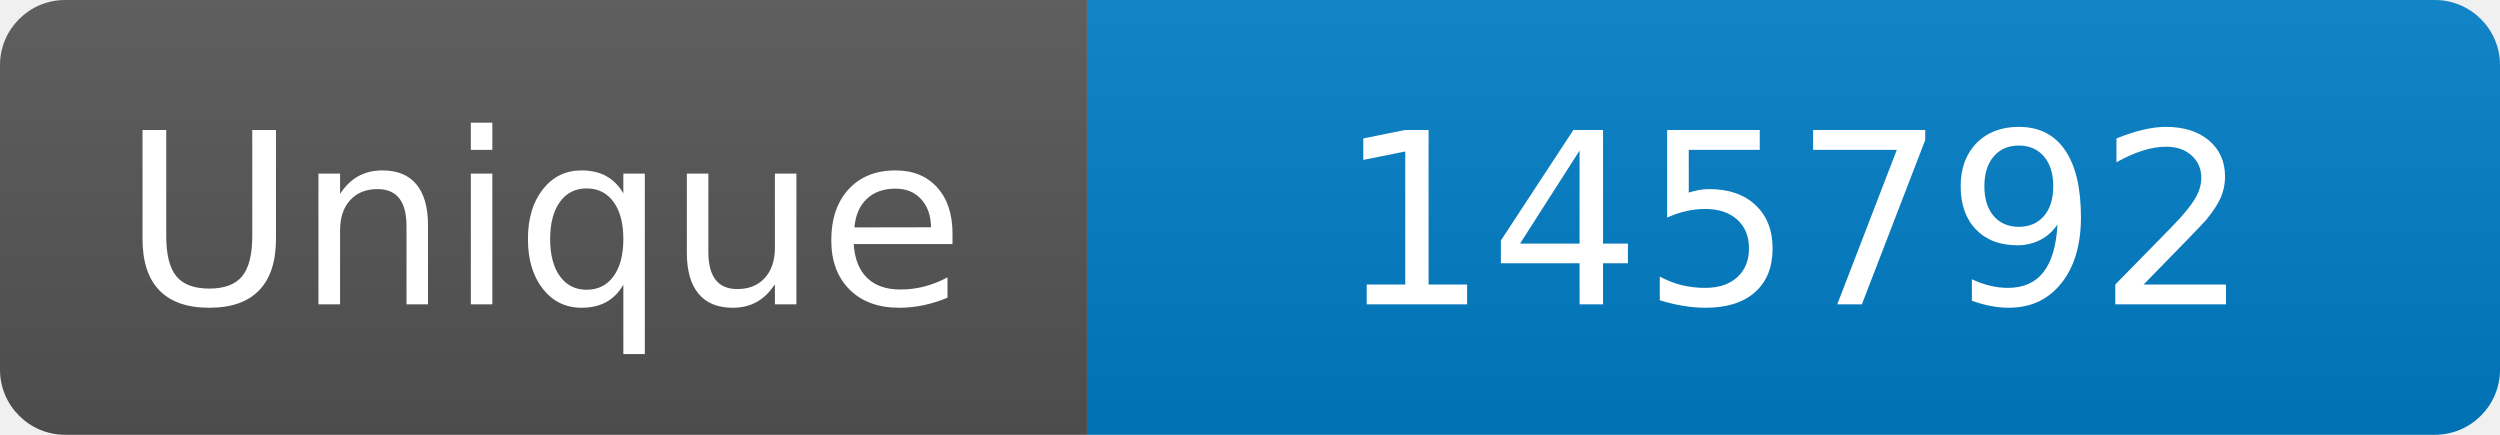
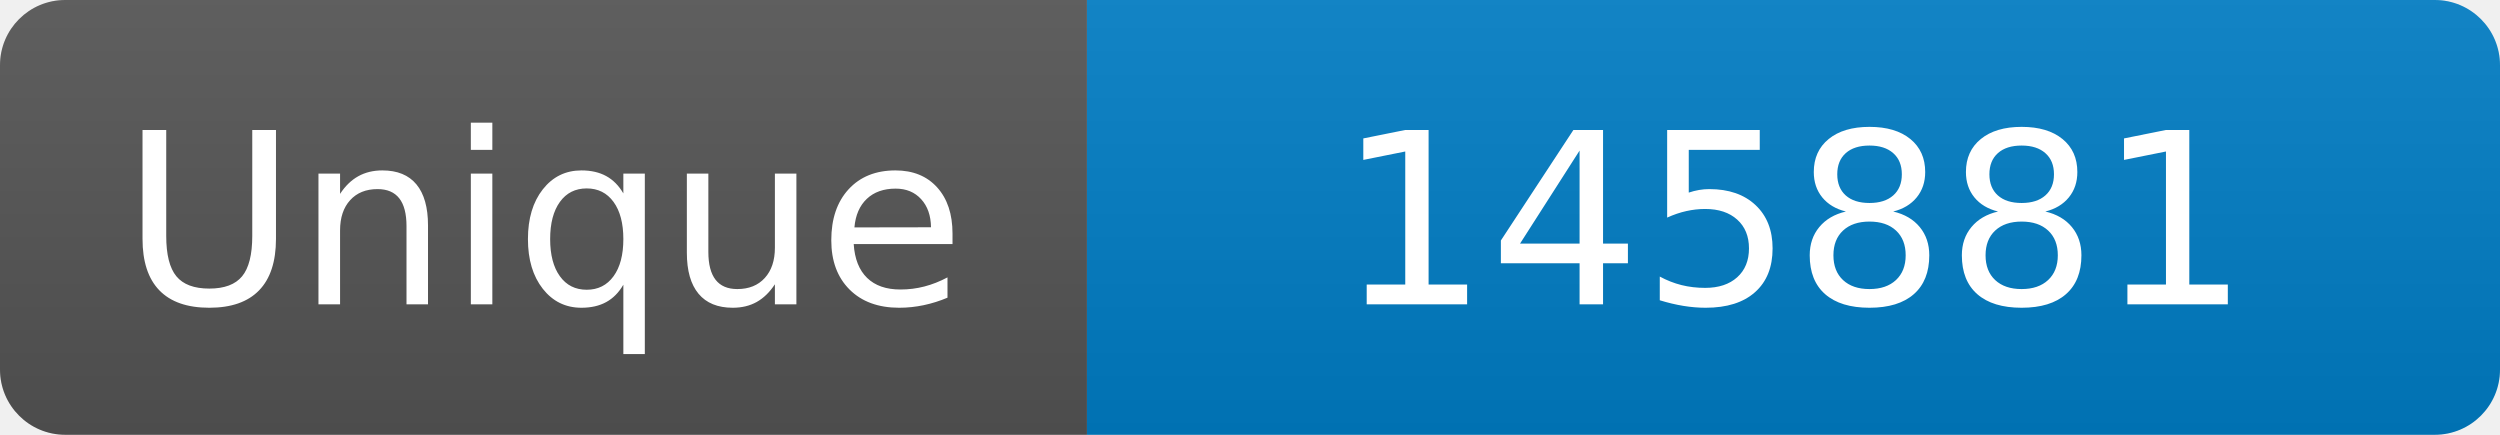
<svg xmlns="http://www.w3.org/2000/svg" width="115" height="20" role="img" aria-label="Maintained?: yes">
  <linearGradient id="s" x2="0" y2="100%">
    <stop offset="0" stop-color="#bbb" stop-opacity=".1" />
    <stop offset="1" stop-opacity=".1" />
  </linearGradient>
  <clipPath id="r">
    <rect width="115" height="20" rx="3" fill="#fff" />
  </clipPath>
  <g clip-path="url(#r)">
    <rect width="50" height="20" fill="#555" />
    <rect x="50" width="160" height="20" fill="#007ec6" />
    <rect width="115" height="20" fill="url(#s)" />
  </g>
  <g fill="#fff" text-anchor="middle" font-family="Verdana,Geneva,DejaVu Sans,sans-serif" font-size="110">
    <text x="250" y="140" transform="scale(.1)" fill="#fff">Unique</text>
-     <text x="825" y="140" transform="scale(.1)" fill="#fff">145792</text>
+     <text x="825" y="140" transform="scale(.1)" fill="#fff">145881</text>
  </g>
</svg>
